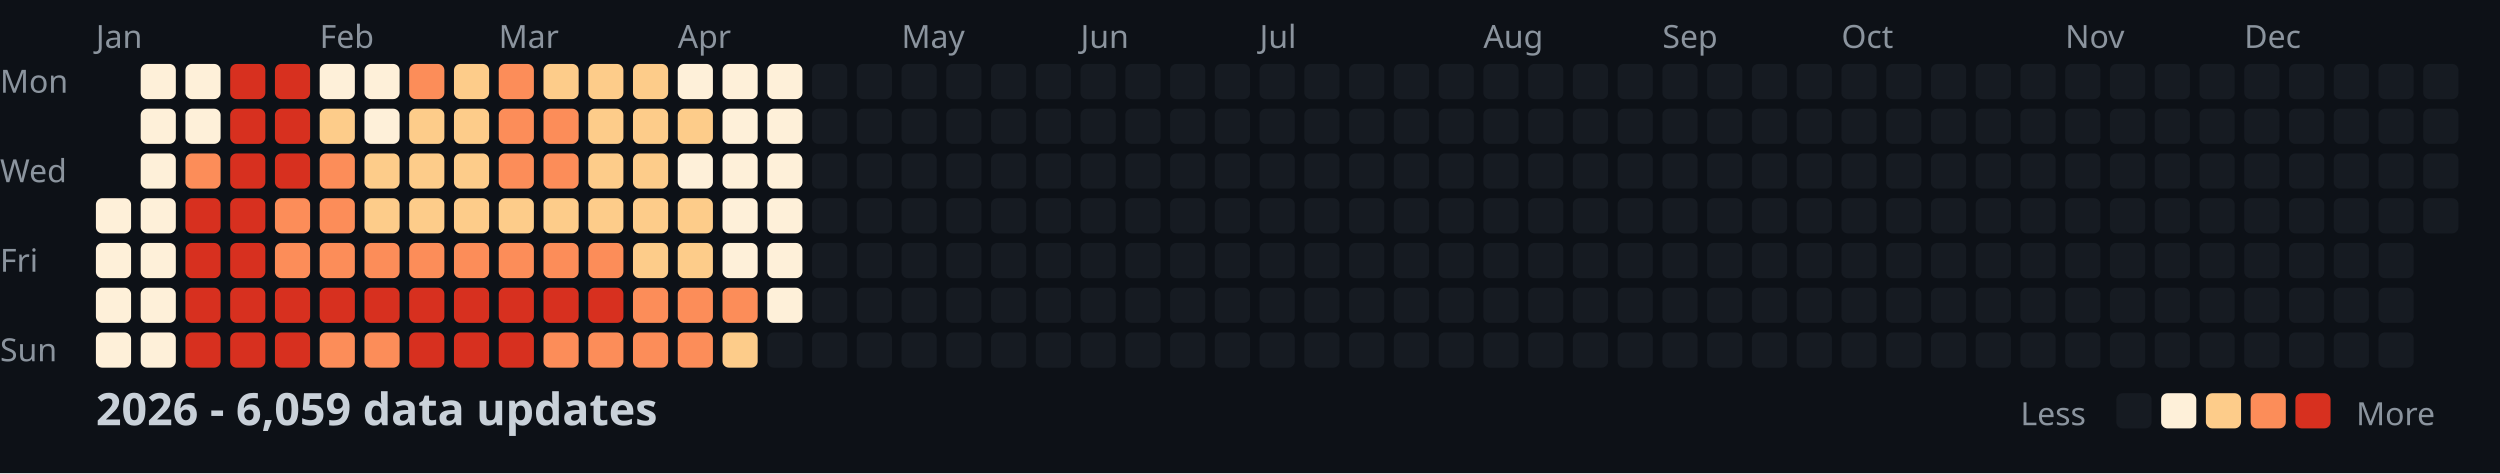
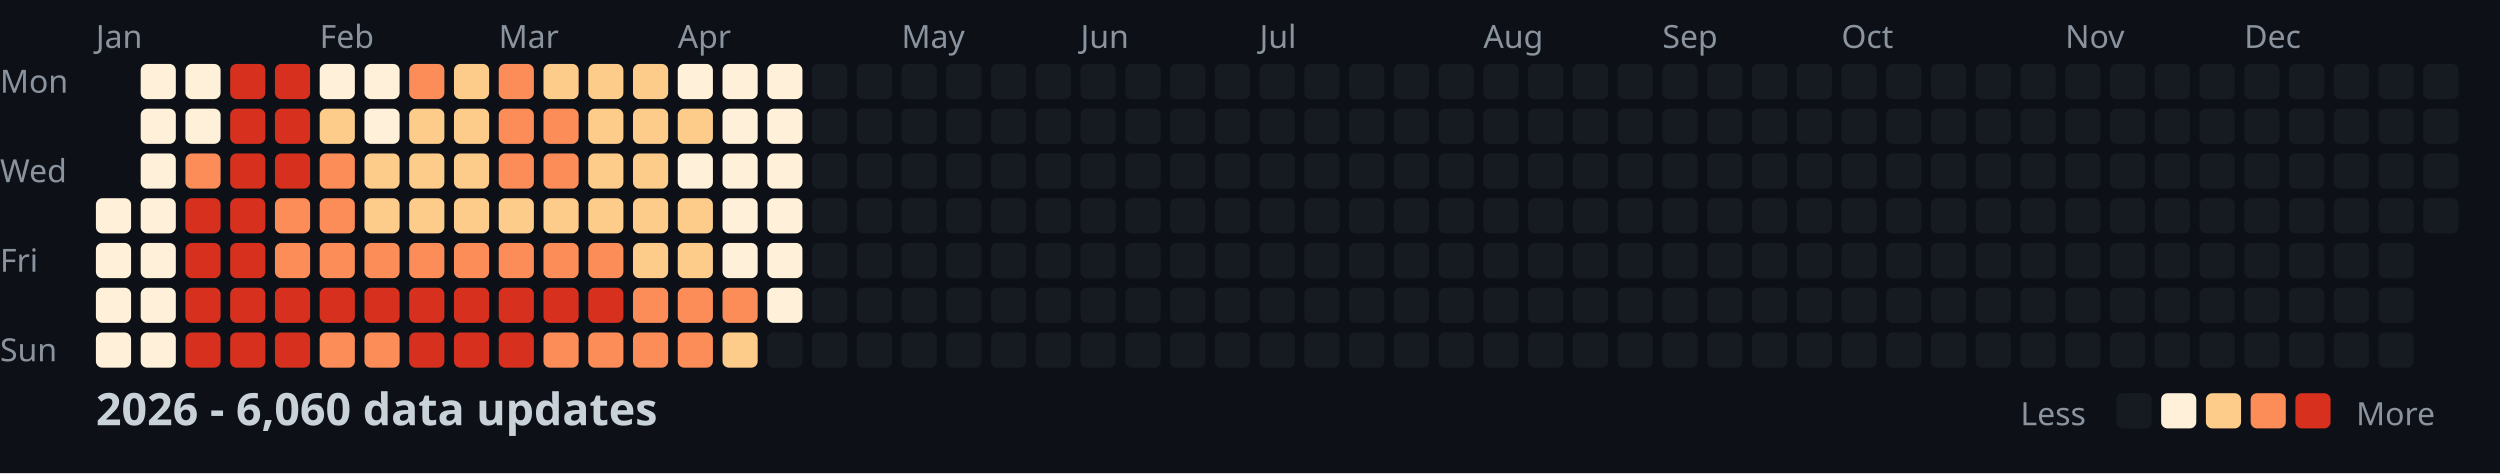
<svg xmlns="http://www.w3.org/2000/svg" width="782" height="148">
  <style>
    .month { font: 10px sans-serif; fill: #8b949e; }
    .day { font: 10px sans-serif; fill: #8b949e; }
    .title { font: bold 14px sans-serif; fill: #c9d1d9; }
    .legend { font: 10px sans-serif; fill: #8b949e; }
  </style>
  <rect width="100%" height="100%" fill="#0d1117" />
  <text x="0" y="29" class="day">Mon</text>
  <text x="0" y="57" class="day">Wed</text>
  <text x="0" y="85" class="day">Fri</text>
  <text x="0" y="113" class="day">Sun</text>
  <text x="30" y="15" class="month">Jan</text>
  <text x="100" y="15" class="month">Feb</text>
  <text x="156" y="15" class="month">Mar</text>
  <text x="212" y="15" class="month">Apr</text>
  <text x="282" y="15" class="month">May</text>
  <text x="338" y="15" class="month">Jun</text>
  <text x="394" y="15" class="month">Jul</text>
  <text x="464" y="15" class="month">Aug</text>
  <text x="520" y="15" class="month">Sep</text>
  <text x="576" y="15" class="month">Oct</text>
  <text x="646" y="15" class="month">Nov</text>
  <text x="702" y="15" class="month">Dec</text>
  <rect x="30" y="62" width="11" height="11" fill="#fef0d9" rx="2" />
  <rect x="30" y="76" width="11" height="11" fill="#fef0d9" rx="2" />
  <rect x="30" y="90" width="11" height="11" fill="#fef0d9" rx="2" />
  <rect x="30" y="104" width="11" height="11" fill="#fef0d9" rx="2" />
  <rect x="44" y="20" width="11" height="11" fill="#fef0d9" rx="2" />
  <rect x="44" y="34" width="11" height="11" fill="#fef0d9" rx="2" />
  <rect x="44" y="48" width="11" height="11" fill="#fef0d9" rx="2" />
  <rect x="44" y="62" width="11" height="11" fill="#fef0d9" rx="2" />
  <rect x="44" y="76" width="11" height="11" fill="#fef0d9" rx="2" />
  <rect x="44" y="90" width="11" height="11" fill="#fef0d9" rx="2" />
  <rect x="44" y="104" width="11" height="11" fill="#fef0d9" rx="2" />
  <rect x="58" y="20" width="11" height="11" fill="#fef0d9" rx="2" />
  <rect x="58" y="34" width="11" height="11" fill="#fef0d9" rx="2" />
  <rect x="58" y="48" width="11" height="11" fill="#fc8d59" rx="2" />
  <rect x="58" y="62" width="11" height="11" fill="#d7301f" rx="2" />
  <rect x="58" y="76" width="11" height="11" fill="#d7301f" rx="2" />
  <rect x="58" y="90" width="11" height="11" fill="#d7301f" rx="2" />
  <rect x="58" y="104" width="11" height="11" fill="#d7301f" rx="2" />
  <rect x="72" y="20" width="11" height="11" fill="#d7301f" rx="2" />
  <rect x="72" y="34" width="11" height="11" fill="#d7301f" rx="2" />
  <rect x="72" y="48" width="11" height="11" fill="#d7301f" rx="2" />
  <rect x="72" y="62" width="11" height="11" fill="#d7301f" rx="2" />
  <rect x="72" y="76" width="11" height="11" fill="#d7301f" rx="2" />
  <rect x="72" y="90" width="11" height="11" fill="#d7301f" rx="2" />
  <rect x="72" y="104" width="11" height="11" fill="#d7301f" rx="2" />
  <rect x="86" y="20" width="11" height="11" fill="#d7301f" rx="2" />
  <rect x="86" y="34" width="11" height="11" fill="#d7301f" rx="2" />
  <rect x="86" y="48" width="11" height="11" fill="#d7301f" rx="2" />
  <rect x="86" y="62" width="11" height="11" fill="#fc8d59" rx="2" />
  <rect x="86" y="76" width="11" height="11" fill="#fc8d59" rx="2" />
  <rect x="86" y="90" width="11" height="11" fill="#d7301f" rx="2" />
  <rect x="86" y="104" width="11" height="11" fill="#d7301f" rx="2" />
  <rect x="100" y="20" width="11" height="11" fill="#fef0d9" rx="2" />
  <rect x="100" y="34" width="11" height="11" fill="#fdcc8a" rx="2" />
  <rect x="100" y="48" width="11" height="11" fill="#fc8d59" rx="2" />
  <rect x="100" y="62" width="11" height="11" fill="#fc8d59" rx="2" />
  <rect x="100" y="76" width="11" height="11" fill="#fc8d59" rx="2" />
  <rect x="100" y="90" width="11" height="11" fill="#d7301f" rx="2" />
  <rect x="100" y="104" width="11" height="11" fill="#fc8d59" rx="2" />
  <rect x="114" y="20" width="11" height="11" fill="#fef0d9" rx="2" />
  <rect x="114" y="34" width="11" height="11" fill="#fef0d9" rx="2" />
  <rect x="114" y="48" width="11" height="11" fill="#fdcc8a" rx="2" />
  <rect x="114" y="62" width="11" height="11" fill="#fdcc8a" rx="2" />
  <rect x="114" y="76" width="11" height="11" fill="#fc8d59" rx="2" />
  <rect x="114" y="90" width="11" height="11" fill="#d7301f" rx="2" />
  <rect x="114" y="104" width="11" height="11" fill="#fc8d59" rx="2" />
  <rect x="128" y="20" width="11" height="11" fill="#fc8d59" rx="2" />
  <rect x="128" y="34" width="11" height="11" fill="#fdcc8a" rx="2" />
  <rect x="128" y="48" width="11" height="11" fill="#fdcc8a" rx="2" />
  <rect x="128" y="62" width="11" height="11" fill="#fdcc8a" rx="2" />
  <rect x="128" y="76" width="11" height="11" fill="#fc8d59" rx="2" />
  <rect x="128" y="90" width="11" height="11" fill="#d7301f" rx="2" />
  <rect x="128" y="104" width="11" height="11" fill="#d7301f" rx="2" />
  <rect x="142" y="20" width="11" height="11" fill="#fdcc8a" rx="2" />
  <rect x="142" y="34" width="11" height="11" fill="#fdcc8a" rx="2" />
  <rect x="142" y="48" width="11" height="11" fill="#fdcc8a" rx="2" />
  <rect x="142" y="62" width="11" height="11" fill="#fdcc8a" rx="2" />
  <rect x="142" y="76" width="11" height="11" fill="#fc8d59" rx="2" />
  <rect x="142" y="90" width="11" height="11" fill="#d7301f" rx="2" />
  <rect x="142" y="104" width="11" height="11" fill="#d7301f" rx="2" />
  <rect x="156" y="20" width="11" height="11" fill="#fc8d59" rx="2" />
  <rect x="156" y="34" width="11" height="11" fill="#fc8d59" rx="2" />
  <rect x="156" y="48" width="11" height="11" fill="#fc8d59" rx="2" />
  <rect x="156" y="62" width="11" height="11" fill="#fdcc8a" rx="2" />
  <rect x="156" y="76" width="11" height="11" fill="#fc8d59" rx="2" />
  <rect x="156" y="90" width="11" height="11" fill="#d7301f" rx="2" />
  <rect x="156" y="104" width="11" height="11" fill="#d7301f" rx="2" />
  <rect x="170" y="20" width="11" height="11" fill="#fdcc8a" rx="2" />
  <rect x="170" y="34" width="11" height="11" fill="#fc8d59" rx="2" />
  <rect x="170" y="48" width="11" height="11" fill="#fc8d59" rx="2" />
  <rect x="170" y="62" width="11" height="11" fill="#fdcc8a" rx="2" />
  <rect x="170" y="76" width="11" height="11" fill="#fc8d59" rx="2" />
  <rect x="170" y="90" width="11" height="11" fill="#d7301f" rx="2" />
  <rect x="170" y="104" width="11" height="11" fill="#fc8d59" rx="2" />
  <rect x="184" y="20" width="11" height="11" fill="#fdcc8a" rx="2" />
  <rect x="184" y="34" width="11" height="11" fill="#fdcc8a" rx="2" />
  <rect x="184" y="48" width="11" height="11" fill="#fdcc8a" rx="2" />
  <rect x="184" y="62" width="11" height="11" fill="#fdcc8a" rx="2" />
  <rect x="184" y="76" width="11" height="11" fill="#fc8d59" rx="2" />
  <rect x="184" y="90" width="11" height="11" fill="#d7301f" rx="2" />
  <rect x="184" y="104" width="11" height="11" fill="#fc8d59" rx="2" />
  <rect x="198" y="20" width="11" height="11" fill="#fdcc8a" rx="2" />
  <rect x="198" y="34" width="11" height="11" fill="#fdcc8a" rx="2" />
  <rect x="198" y="48" width="11" height="11" fill="#fdcc8a" rx="2" />
  <rect x="198" y="62" width="11" height="11" fill="#fdcc8a" rx="2" />
  <rect x="198" y="76" width="11" height="11" fill="#fdcc8a" rx="2" />
  <rect x="198" y="90" width="11" height="11" fill="#fc8d59" rx="2" />
  <rect x="198" y="104" width="11" height="11" fill="#fc8d59" rx="2" />
  <rect x="212" y="20" width="11" height="11" fill="#fef0d9" rx="2" />
  <rect x="212" y="34" width="11" height="11" fill="#fdcc8a" rx="2" />
  <rect x="212" y="48" width="11" height="11" fill="#fef0d9" rx="2" />
  <rect x="212" y="62" width="11" height="11" fill="#fdcc8a" rx="2" />
  <rect x="212" y="76" width="11" height="11" fill="#fdcc8a" rx="2" />
  <rect x="212" y="90" width="11" height="11" fill="#fc8d59" rx="2" />
  <rect x="212" y="104" width="11" height="11" fill="#fc8d59" rx="2" />
  <rect x="226" y="20" width="11" height="11" fill="#fef0d9" rx="2" />
  <rect x="226" y="34" width="11" height="11" fill="#fef0d9" rx="2" />
  <rect x="226" y="48" width="11" height="11" fill="#fef0d9" rx="2" />
  <rect x="226" y="62" width="11" height="11" fill="#fef0d9" rx="2" />
  <rect x="226" y="76" width="11" height="11" fill="#fef0d9" rx="2" />
  <rect x="226" y="90" width="11" height="11" fill="#fc8d59" rx="2" />
  <rect x="226" y="104" width="11" height="11" fill="#fdcc8a" rx="2" />
  <rect x="240" y="20" width="11" height="11" fill="#fef0d9" rx="2" />
  <rect x="240" y="34" width="11" height="11" fill="#fef0d9" rx="2" />
  <rect x="240" y="48" width="11" height="11" fill="#fef0d9" rx="2" />
  <rect x="240" y="62" width="11" height="11" fill="#fef0d9" rx="2" />
  <rect x="240" y="76" width="11" height="11" fill="#fef0d9" rx="2" />
  <rect x="240" y="90" width="11" height="11" fill="#fef0d9" rx="2" />
  <rect x="240" y="104" width="11" height="11" fill="#161b22" rx="2" />
  <rect x="254" y="20" width="11" height="11" fill="#161b22" rx="2" />
  <rect x="254" y="34" width="11" height="11" fill="#161b22" rx="2" />
  <rect x="254" y="48" width="11" height="11" fill="#161b22" rx="2" />
  <rect x="254" y="62" width="11" height="11" fill="#161b22" rx="2" />
  <rect x="254" y="76" width="11" height="11" fill="#161b22" rx="2" />
  <rect x="254" y="90" width="11" height="11" fill="#161b22" rx="2" />
  <rect x="254" y="104" width="11" height="11" fill="#161b22" rx="2" />
  <rect x="268" y="20" width="11" height="11" fill="#161b22" rx="2" />
  <rect x="268" y="34" width="11" height="11" fill="#161b22" rx="2" />
  <rect x="268" y="48" width="11" height="11" fill="#161b22" rx="2" />
  <rect x="268" y="62" width="11" height="11" fill="#161b22" rx="2" />
  <rect x="268" y="76" width="11" height="11" fill="#161b22" rx="2" />
  <rect x="268" y="90" width="11" height="11" fill="#161b22" rx="2" />
  <rect x="268" y="104" width="11" height="11" fill="#161b22" rx="2" />
  <rect x="282" y="20" width="11" height="11" fill="#161b22" rx="2" />
  <rect x="282" y="34" width="11" height="11" fill="#161b22" rx="2" />
  <rect x="282" y="48" width="11" height="11" fill="#161b22" rx="2" />
  <rect x="282" y="62" width="11" height="11" fill="#161b22" rx="2" />
  <rect x="282" y="76" width="11" height="11" fill="#161b22" rx="2" />
  <rect x="282" y="90" width="11" height="11" fill="#161b22" rx="2" />
  <rect x="282" y="104" width="11" height="11" fill="#161b22" rx="2" />
  <rect x="296" y="20" width="11" height="11" fill="#161b22" rx="2" />
  <rect x="296" y="34" width="11" height="11" fill="#161b22" rx="2" />
  <rect x="296" y="48" width="11" height="11" fill="#161b22" rx="2" />
  <rect x="296" y="62" width="11" height="11" fill="#161b22" rx="2" />
  <rect x="296" y="76" width="11" height="11" fill="#161b22" rx="2" />
  <rect x="296" y="90" width="11" height="11" fill="#161b22" rx="2" />
  <rect x="296" y="104" width="11" height="11" fill="#161b22" rx="2" />
  <rect x="310" y="20" width="11" height="11" fill="#161b22" rx="2" />
  <rect x="310" y="34" width="11" height="11" fill="#161b22" rx="2" />
  <rect x="310" y="48" width="11" height="11" fill="#161b22" rx="2" />
  <rect x="310" y="62" width="11" height="11" fill="#161b22" rx="2" />
  <rect x="310" y="76" width="11" height="11" fill="#161b22" rx="2" />
  <rect x="310" y="90" width="11" height="11" fill="#161b22" rx="2" />
  <rect x="310" y="104" width="11" height="11" fill="#161b22" rx="2" />
  <rect x="324" y="20" width="11" height="11" fill="#161b22" rx="2" />
  <rect x="324" y="34" width="11" height="11" fill="#161b22" rx="2" />
  <rect x="324" y="48" width="11" height="11" fill="#161b22" rx="2" />
  <rect x="324" y="62" width="11" height="11" fill="#161b22" rx="2" />
  <rect x="324" y="76" width="11" height="11" fill="#161b22" rx="2" />
  <rect x="324" y="90" width="11" height="11" fill="#161b22" rx="2" />
  <rect x="324" y="104" width="11" height="11" fill="#161b22" rx="2" />
  <rect x="338" y="20" width="11" height="11" fill="#161b22" rx="2" />
  <rect x="338" y="34" width="11" height="11" fill="#161b22" rx="2" />
  <rect x="338" y="48" width="11" height="11" fill="#161b22" rx="2" />
  <rect x="338" y="62" width="11" height="11" fill="#161b22" rx="2" />
  <rect x="338" y="76" width="11" height="11" fill="#161b22" rx="2" />
  <rect x="338" y="90" width="11" height="11" fill="#161b22" rx="2" />
  <rect x="338" y="104" width="11" height="11" fill="#161b22" rx="2" />
  <rect x="352" y="20" width="11" height="11" fill="#161b22" rx="2" />
  <rect x="352" y="34" width="11" height="11" fill="#161b22" rx="2" />
  <rect x="352" y="48" width="11" height="11" fill="#161b22" rx="2" />
  <rect x="352" y="62" width="11" height="11" fill="#161b22" rx="2" />
  <rect x="352" y="76" width="11" height="11" fill="#161b22" rx="2" />
  <rect x="352" y="90" width="11" height="11" fill="#161b22" rx="2" />
  <rect x="352" y="104" width="11" height="11" fill="#161b22" rx="2" />
  <rect x="366" y="20" width="11" height="11" fill="#161b22" rx="2" />
  <rect x="366" y="34" width="11" height="11" fill="#161b22" rx="2" />
  <rect x="366" y="48" width="11" height="11" fill="#161b22" rx="2" />
  <rect x="366" y="62" width="11" height="11" fill="#161b22" rx="2" />
  <rect x="366" y="76" width="11" height="11" fill="#161b22" rx="2" />
  <rect x="366" y="90" width="11" height="11" fill="#161b22" rx="2" />
  <rect x="366" y="104" width="11" height="11" fill="#161b22" rx="2" />
  <rect x="380" y="20" width="11" height="11" fill="#161b22" rx="2" />
  <rect x="380" y="34" width="11" height="11" fill="#161b22" rx="2" />
  <rect x="380" y="48" width="11" height="11" fill="#161b22" rx="2" />
  <rect x="380" y="62" width="11" height="11" fill="#161b22" rx="2" />
  <rect x="380" y="76" width="11" height="11" fill="#161b22" rx="2" />
  <rect x="380" y="90" width="11" height="11" fill="#161b22" rx="2" />
  <rect x="380" y="104" width="11" height="11" fill="#161b22" rx="2" />
  <rect x="394" y="20" width="11" height="11" fill="#161b22" rx="2" />
  <rect x="394" y="34" width="11" height="11" fill="#161b22" rx="2" />
  <rect x="394" y="48" width="11" height="11" fill="#161b22" rx="2" />
  <rect x="394" y="62" width="11" height="11" fill="#161b22" rx="2" />
  <rect x="394" y="76" width="11" height="11" fill="#161b22" rx="2" />
  <rect x="394" y="90" width="11" height="11" fill="#161b22" rx="2" />
  <rect x="394" y="104" width="11" height="11" fill="#161b22" rx="2" />
  <rect x="408" y="20" width="11" height="11" fill="#161b22" rx="2" />
  <rect x="408" y="34" width="11" height="11" fill="#161b22" rx="2" />
  <rect x="408" y="48" width="11" height="11" fill="#161b22" rx="2" />
  <rect x="408" y="62" width="11" height="11" fill="#161b22" rx="2" />
  <rect x="408" y="76" width="11" height="11" fill="#161b22" rx="2" />
  <rect x="408" y="90" width="11" height="11" fill="#161b22" rx="2" />
  <rect x="408" y="104" width="11" height="11" fill="#161b22" rx="2" />
  <rect x="422" y="20" width="11" height="11" fill="#161b22" rx="2" />
  <rect x="422" y="34" width="11" height="11" fill="#161b22" rx="2" />
  <rect x="422" y="48" width="11" height="11" fill="#161b22" rx="2" />
  <rect x="422" y="62" width="11" height="11" fill="#161b22" rx="2" />
  <rect x="422" y="76" width="11" height="11" fill="#161b22" rx="2" />
  <rect x="422" y="90" width="11" height="11" fill="#161b22" rx="2" />
  <rect x="422" y="104" width="11" height="11" fill="#161b22" rx="2" />
  <rect x="436" y="20" width="11" height="11" fill="#161b22" rx="2" />
  <rect x="436" y="34" width="11" height="11" fill="#161b22" rx="2" />
  <rect x="436" y="48" width="11" height="11" fill="#161b22" rx="2" />
  <rect x="436" y="62" width="11" height="11" fill="#161b22" rx="2" />
  <rect x="436" y="76" width="11" height="11" fill="#161b22" rx="2" />
  <rect x="436" y="90" width="11" height="11" fill="#161b22" rx="2" />
  <rect x="436" y="104" width="11" height="11" fill="#161b22" rx="2" />
  <rect x="450" y="20" width="11" height="11" fill="#161b22" rx="2" />
  <rect x="450" y="34" width="11" height="11" fill="#161b22" rx="2" />
  <rect x="450" y="48" width="11" height="11" fill="#161b22" rx="2" />
  <rect x="450" y="62" width="11" height="11" fill="#161b22" rx="2" />
  <rect x="450" y="76" width="11" height="11" fill="#161b22" rx="2" />
  <rect x="450" y="90" width="11" height="11" fill="#161b22" rx="2" />
  <rect x="450" y="104" width="11" height="11" fill="#161b22" rx="2" />
  <rect x="464" y="20" width="11" height="11" fill="#161b22" rx="2" />
  <rect x="464" y="34" width="11" height="11" fill="#161b22" rx="2" />
  <rect x="464" y="48" width="11" height="11" fill="#161b22" rx="2" />
  <rect x="464" y="62" width="11" height="11" fill="#161b22" rx="2" />
  <rect x="464" y="76" width="11" height="11" fill="#161b22" rx="2" />
  <rect x="464" y="90" width="11" height="11" fill="#161b22" rx="2" />
  <rect x="464" y="104" width="11" height="11" fill="#161b22" rx="2" />
  <rect x="478" y="20" width="11" height="11" fill="#161b22" rx="2" />
  <rect x="478" y="34" width="11" height="11" fill="#161b22" rx="2" />
  <rect x="478" y="48" width="11" height="11" fill="#161b22" rx="2" />
  <rect x="478" y="62" width="11" height="11" fill="#161b22" rx="2" />
  <rect x="478" y="76" width="11" height="11" fill="#161b22" rx="2" />
  <rect x="478" y="90" width="11" height="11" fill="#161b22" rx="2" />
  <rect x="478" y="104" width="11" height="11" fill="#161b22" rx="2" />
  <rect x="492" y="20" width="11" height="11" fill="#161b22" rx="2" />
  <rect x="492" y="34" width="11" height="11" fill="#161b22" rx="2" />
  <rect x="492" y="48" width="11" height="11" fill="#161b22" rx="2" />
  <rect x="492" y="62" width="11" height="11" fill="#161b22" rx="2" />
  <rect x="492" y="76" width="11" height="11" fill="#161b22" rx="2" />
  <rect x="492" y="90" width="11" height="11" fill="#161b22" rx="2" />
  <rect x="492" y="104" width="11" height="11" fill="#161b22" rx="2" />
  <rect x="506" y="20" width="11" height="11" fill="#161b22" rx="2" />
  <rect x="506" y="34" width="11" height="11" fill="#161b22" rx="2" />
  <rect x="506" y="48" width="11" height="11" fill="#161b22" rx="2" />
  <rect x="506" y="62" width="11" height="11" fill="#161b22" rx="2" />
  <rect x="506" y="76" width="11" height="11" fill="#161b22" rx="2" />
  <rect x="506" y="90" width="11" height="11" fill="#161b22" rx="2" />
  <rect x="506" y="104" width="11" height="11" fill="#161b22" rx="2" />
  <rect x="520" y="20" width="11" height="11" fill="#161b22" rx="2" />
  <rect x="520" y="34" width="11" height="11" fill="#161b22" rx="2" />
  <rect x="520" y="48" width="11" height="11" fill="#161b22" rx="2" />
  <rect x="520" y="62" width="11" height="11" fill="#161b22" rx="2" />
  <rect x="520" y="76" width="11" height="11" fill="#161b22" rx="2" />
  <rect x="520" y="90" width="11" height="11" fill="#161b22" rx="2" />
  <rect x="520" y="104" width="11" height="11" fill="#161b22" rx="2" />
  <rect x="534" y="20" width="11" height="11" fill="#161b22" rx="2" />
  <rect x="534" y="34" width="11" height="11" fill="#161b22" rx="2" />
  <rect x="534" y="48" width="11" height="11" fill="#161b22" rx="2" />
  <rect x="534" y="62" width="11" height="11" fill="#161b22" rx="2" />
  <rect x="534" y="76" width="11" height="11" fill="#161b22" rx="2" />
  <rect x="534" y="90" width="11" height="11" fill="#161b22" rx="2" />
  <rect x="534" y="104" width="11" height="11" fill="#161b22" rx="2" />
  <rect x="548" y="20" width="11" height="11" fill="#161b22" rx="2" />
  <rect x="548" y="34" width="11" height="11" fill="#161b22" rx="2" />
  <rect x="548" y="48" width="11" height="11" fill="#161b22" rx="2" />
  <rect x="548" y="62" width="11" height="11" fill="#161b22" rx="2" />
  <rect x="548" y="76" width="11" height="11" fill="#161b22" rx="2" />
  <rect x="548" y="90" width="11" height="11" fill="#161b22" rx="2" />
  <rect x="548" y="104" width="11" height="11" fill="#161b22" rx="2" />
  <rect x="562" y="20" width="11" height="11" fill="#161b22" rx="2" />
  <rect x="562" y="34" width="11" height="11" fill="#161b22" rx="2" />
  <rect x="562" y="48" width="11" height="11" fill="#161b22" rx="2" />
  <rect x="562" y="62" width="11" height="11" fill="#161b22" rx="2" />
  <rect x="562" y="76" width="11" height="11" fill="#161b22" rx="2" />
  <rect x="562" y="90" width="11" height="11" fill="#161b22" rx="2" />
  <rect x="562" y="104" width="11" height="11" fill="#161b22" rx="2" />
  <rect x="576" y="20" width="11" height="11" fill="#161b22" rx="2" />
  <rect x="576" y="34" width="11" height="11" fill="#161b22" rx="2" />
  <rect x="576" y="48" width="11" height="11" fill="#161b22" rx="2" />
  <rect x="576" y="62" width="11" height="11" fill="#161b22" rx="2" />
  <rect x="576" y="76" width="11" height="11" fill="#161b22" rx="2" />
  <rect x="576" y="90" width="11" height="11" fill="#161b22" rx="2" />
  <rect x="576" y="104" width="11" height="11" fill="#161b22" rx="2" />
  <rect x="590" y="20" width="11" height="11" fill="#161b22" rx="2" />
  <rect x="590" y="34" width="11" height="11" fill="#161b22" rx="2" />
  <rect x="590" y="48" width="11" height="11" fill="#161b22" rx="2" />
  <rect x="590" y="62" width="11" height="11" fill="#161b22" rx="2" />
  <rect x="590" y="76" width="11" height="11" fill="#161b22" rx="2" />
  <rect x="590" y="90" width="11" height="11" fill="#161b22" rx="2" />
  <rect x="590" y="104" width="11" height="11" fill="#161b22" rx="2" />
  <rect x="604" y="20" width="11" height="11" fill="#161b22" rx="2" />
  <rect x="604" y="34" width="11" height="11" fill="#161b22" rx="2" />
  <rect x="604" y="48" width="11" height="11" fill="#161b22" rx="2" />
  <rect x="604" y="62" width="11" height="11" fill="#161b22" rx="2" />
  <rect x="604" y="76" width="11" height="11" fill="#161b22" rx="2" />
  <rect x="604" y="90" width="11" height="11" fill="#161b22" rx="2" />
  <rect x="604" y="104" width="11" height="11" fill="#161b22" rx="2" />
  <rect x="618" y="20" width="11" height="11" fill="#161b22" rx="2" />
  <rect x="618" y="34" width="11" height="11" fill="#161b22" rx="2" />
  <rect x="618" y="48" width="11" height="11" fill="#161b22" rx="2" />
  <rect x="618" y="62" width="11" height="11" fill="#161b22" rx="2" />
  <rect x="618" y="76" width="11" height="11" fill="#161b22" rx="2" />
  <rect x="618" y="90" width="11" height="11" fill="#161b22" rx="2" />
  <rect x="618" y="104" width="11" height="11" fill="#161b22" rx="2" />
  <rect x="632" y="20" width="11" height="11" fill="#161b22" rx="2" />
  <rect x="632" y="34" width="11" height="11" fill="#161b22" rx="2" />
  <rect x="632" y="48" width="11" height="11" fill="#161b22" rx="2" />
  <rect x="632" y="62" width="11" height="11" fill="#161b22" rx="2" />
  <rect x="632" y="76" width="11" height="11" fill="#161b22" rx="2" />
  <rect x="632" y="90" width="11" height="11" fill="#161b22" rx="2" />
  <rect x="632" y="104" width="11" height="11" fill="#161b22" rx="2" />
  <rect x="646" y="20" width="11" height="11" fill="#161b22" rx="2" />
  <rect x="646" y="34" width="11" height="11" fill="#161b22" rx="2" />
  <rect x="646" y="48" width="11" height="11" fill="#161b22" rx="2" />
  <rect x="646" y="62" width="11" height="11" fill="#161b22" rx="2" />
  <rect x="646" y="76" width="11" height="11" fill="#161b22" rx="2" />
  <rect x="646" y="90" width="11" height="11" fill="#161b22" rx="2" />
  <rect x="646" y="104" width="11" height="11" fill="#161b22" rx="2" />
  <rect x="660" y="20" width="11" height="11" fill="#161b22" rx="2" />
  <rect x="660" y="34" width="11" height="11" fill="#161b22" rx="2" />
  <rect x="660" y="48" width="11" height="11" fill="#161b22" rx="2" />
  <rect x="660" y="62" width="11" height="11" fill="#161b22" rx="2" />
  <rect x="660" y="76" width="11" height="11" fill="#161b22" rx="2" />
  <rect x="660" y="90" width="11" height="11" fill="#161b22" rx="2" />
  <rect x="660" y="104" width="11" height="11" fill="#161b22" rx="2" />
  <rect x="674" y="20" width="11" height="11" fill="#161b22" rx="2" />
  <rect x="674" y="34" width="11" height="11" fill="#161b22" rx="2" />
  <rect x="674" y="48" width="11" height="11" fill="#161b22" rx="2" />
  <rect x="674" y="62" width="11" height="11" fill="#161b22" rx="2" />
  <rect x="674" y="76" width="11" height="11" fill="#161b22" rx="2" />
  <rect x="674" y="90" width="11" height="11" fill="#161b22" rx="2" />
  <rect x="674" y="104" width="11" height="11" fill="#161b22" rx="2" />
  <rect x="688" y="20" width="11" height="11" fill="#161b22" rx="2" />
  <rect x="688" y="34" width="11" height="11" fill="#161b22" rx="2" />
  <rect x="688" y="48" width="11" height="11" fill="#161b22" rx="2" />
  <rect x="688" y="62" width="11" height="11" fill="#161b22" rx="2" />
  <rect x="688" y="76" width="11" height="11" fill="#161b22" rx="2" />
  <rect x="688" y="90" width="11" height="11" fill="#161b22" rx="2" />
  <rect x="688" y="104" width="11" height="11" fill="#161b22" rx="2" />
  <rect x="702" y="20" width="11" height="11" fill="#161b22" rx="2" />
  <rect x="702" y="34" width="11" height="11" fill="#161b22" rx="2" />
  <rect x="702" y="48" width="11" height="11" fill="#161b22" rx="2" />
  <rect x="702" y="62" width="11" height="11" fill="#161b22" rx="2" />
  <rect x="702" y="76" width="11" height="11" fill="#161b22" rx="2" />
  <rect x="702" y="90" width="11" height="11" fill="#161b22" rx="2" />
  <rect x="702" y="104" width="11" height="11" fill="#161b22" rx="2" />
  <rect x="716" y="20" width="11" height="11" fill="#161b22" rx="2" />
  <rect x="716" y="34" width="11" height="11" fill="#161b22" rx="2" />
  <rect x="716" y="48" width="11" height="11" fill="#161b22" rx="2" />
  <rect x="716" y="62" width="11" height="11" fill="#161b22" rx="2" />
  <rect x="716" y="76" width="11" height="11" fill="#161b22" rx="2" />
  <rect x="716" y="90" width="11" height="11" fill="#161b22" rx="2" />
  <rect x="716" y="104" width="11" height="11" fill="#161b22" rx="2" />
  <rect x="730" y="20" width="11" height="11" fill="#161b22" rx="2" />
  <rect x="730" y="34" width="11" height="11" fill="#161b22" rx="2" />
  <rect x="730" y="48" width="11" height="11" fill="#161b22" rx="2" />
  <rect x="730" y="62" width="11" height="11" fill="#161b22" rx="2" />
  <rect x="730" y="76" width="11" height="11" fill="#161b22" rx="2" />
  <rect x="730" y="90" width="11" height="11" fill="#161b22" rx="2" />
  <rect x="730" y="104" width="11" height="11" fill="#161b22" rx="2" />
  <rect x="744" y="20" width="11" height="11" fill="#161b22" rx="2" />
  <rect x="744" y="34" width="11" height="11" fill="#161b22" rx="2" />
  <rect x="744" y="48" width="11" height="11" fill="#161b22" rx="2" />
  <rect x="744" y="62" width="11" height="11" fill="#161b22" rx="2" />
  <rect x="744" y="76" width="11" height="11" fill="#161b22" rx="2" />
  <rect x="744" y="90" width="11" height="11" fill="#161b22" rx="2" />
  <rect x="744" y="104" width="11" height="11" fill="#161b22" rx="2" />
  <rect x="758" y="20" width="11" height="11" fill="#161b22" rx="2" />
  <rect x="758" y="34" width="11" height="11" fill="#161b22" rx="2" />
  <rect x="758" y="48" width="11" height="11" fill="#161b22" rx="2" />
  <rect x="758" y="62" width="11" height="11" fill="#161b22" rx="2" />
-   <text x="30" y="133" class="title">2026 - 6,059 data updates</text>
+   <text x="30" y="133" class="title">2026 - 6,060 data updates</text>
  <text x="632" y="133" class="legend">Less</text>
  <rect x="662" y="123" width="11" height="11" fill="#161b22" rx="2" />
  <rect x="676" y="123" width="11" height="11" fill="#fef0d9" rx="2" />
  <rect x="690" y="123" width="11" height="11" fill="#fdcc8a" rx="2" />
  <rect x="704" y="123" width="11" height="11" fill="#fc8d59" rx="2" />
  <rect x="718" y="123" width="11" height="11" fill="#d7301f" rx="2" />
  <text x="737" y="133" class="legend">More</text>
</svg>
